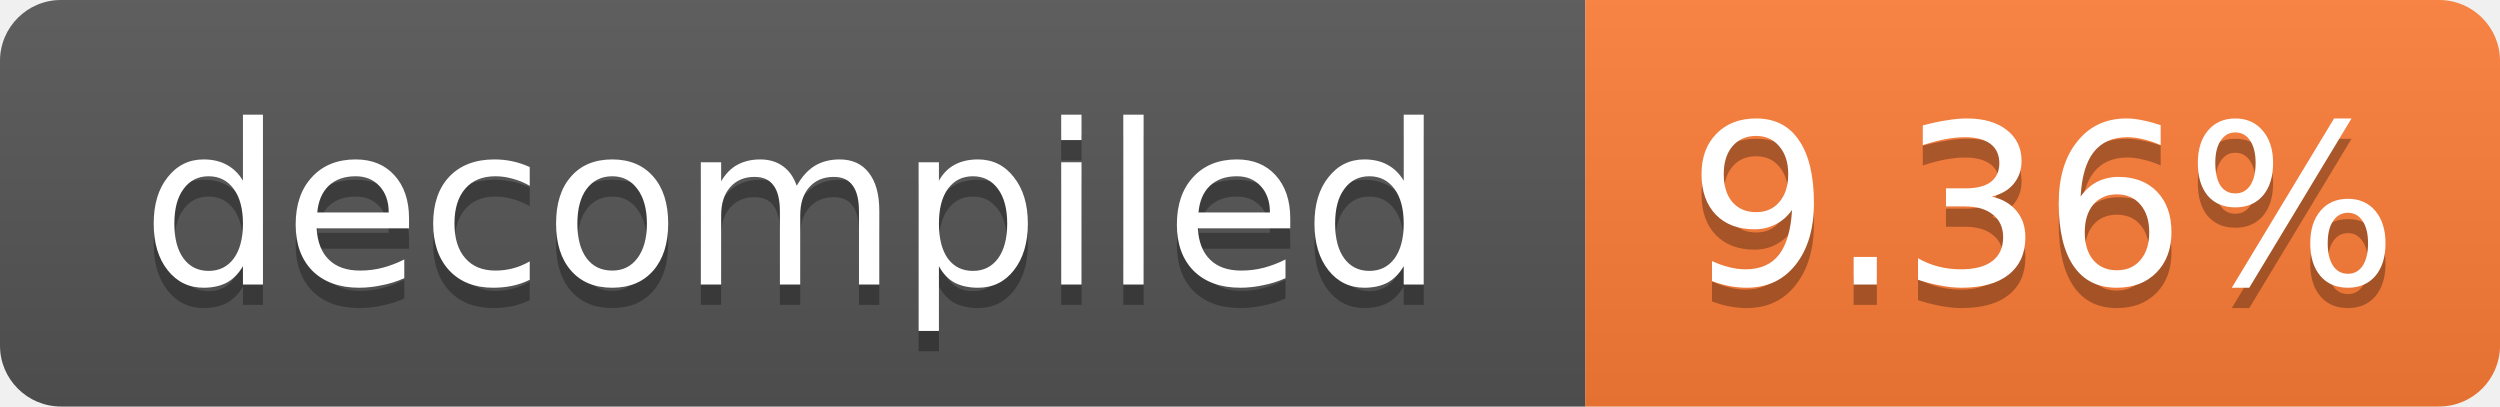
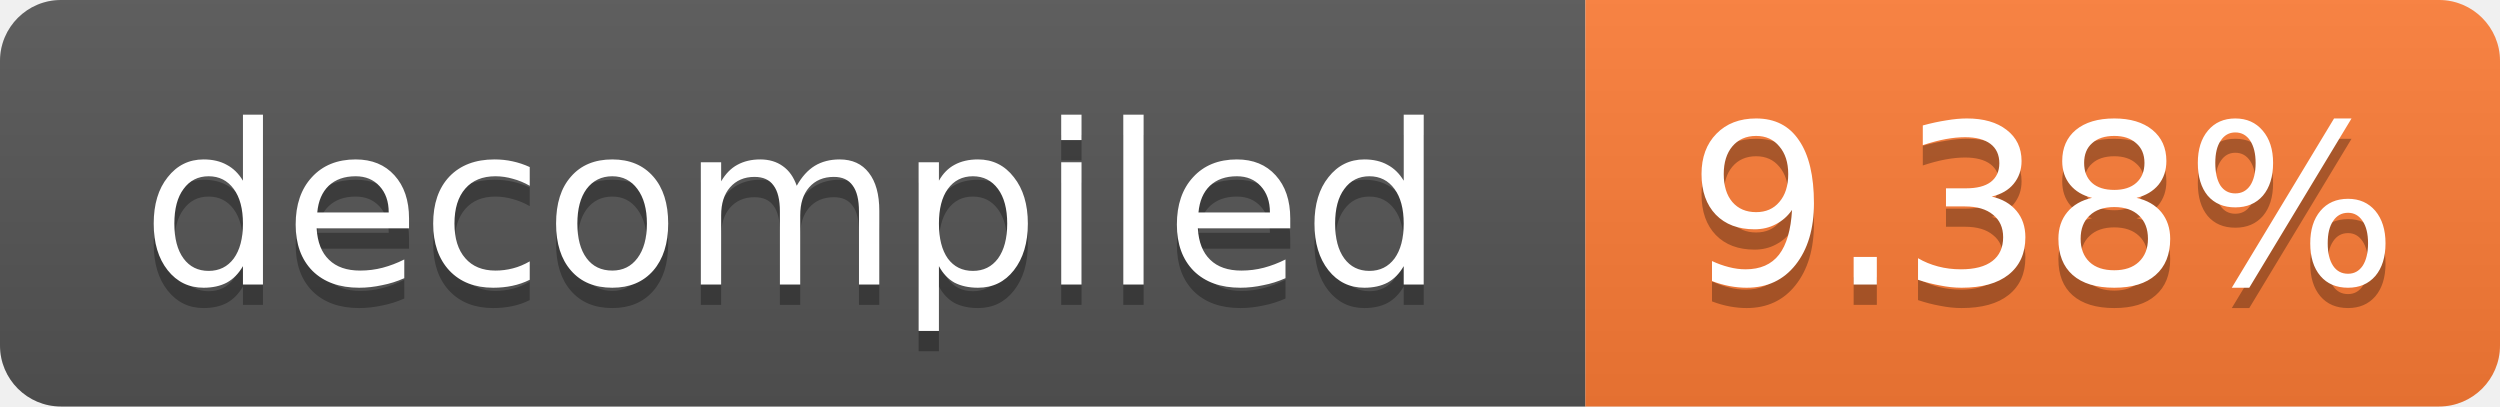
- <svg xmlns="http://www.w3.org/2000/svg" width="123" height="20" role="img" aria-label="decompiled: 9.36%">
+ <svg xmlns="http://www.w3.org/2000/svg" width="123" height="20" role="img" aria-label="decompiled: 9.38%">
  <linearGradient id="s" x2="0" y2="100%">
    <stop offset="0" stop-color="#bbb" stop-opacity=".1" />
    <stop offset="1" stop-opacity=".1" />
  </linearGradient>
  <clipPath id="r">
    <rect width="123" height="20" rx="3" fill="#fff" />
  </clipPath>
  <g clip-path="url(#r)">
    <rect width="78" height="20" fill="#555" />
    <rect x="78" width="45" height="20" fill="#fe7d37" />
    <rect width="123" height="20" fill="url(#s)" />
  </g>
  <g fill="#fff" text-anchor="middle" font-family="Verdana,Geneva,DejaVu Sans,sans-serif" font-size="11">
    <text x="39.0" y="15" fill="#010101" fill-opacity=".3">decompiled</text>
    <text x="39.0" y="14">decompiled</text>
-     <text x="100.5" y="15" fill="#010101" fill-opacity=".3">9.36%</text>
-     <text x="100.5" y="14">9.36%</text>
+     <text x="100.5" y="15" fill="#010101" fill-opacity=".3">9.38%</text>
+     <text x="100.5" y="14">9.38%</text>
  </g>
</svg>
